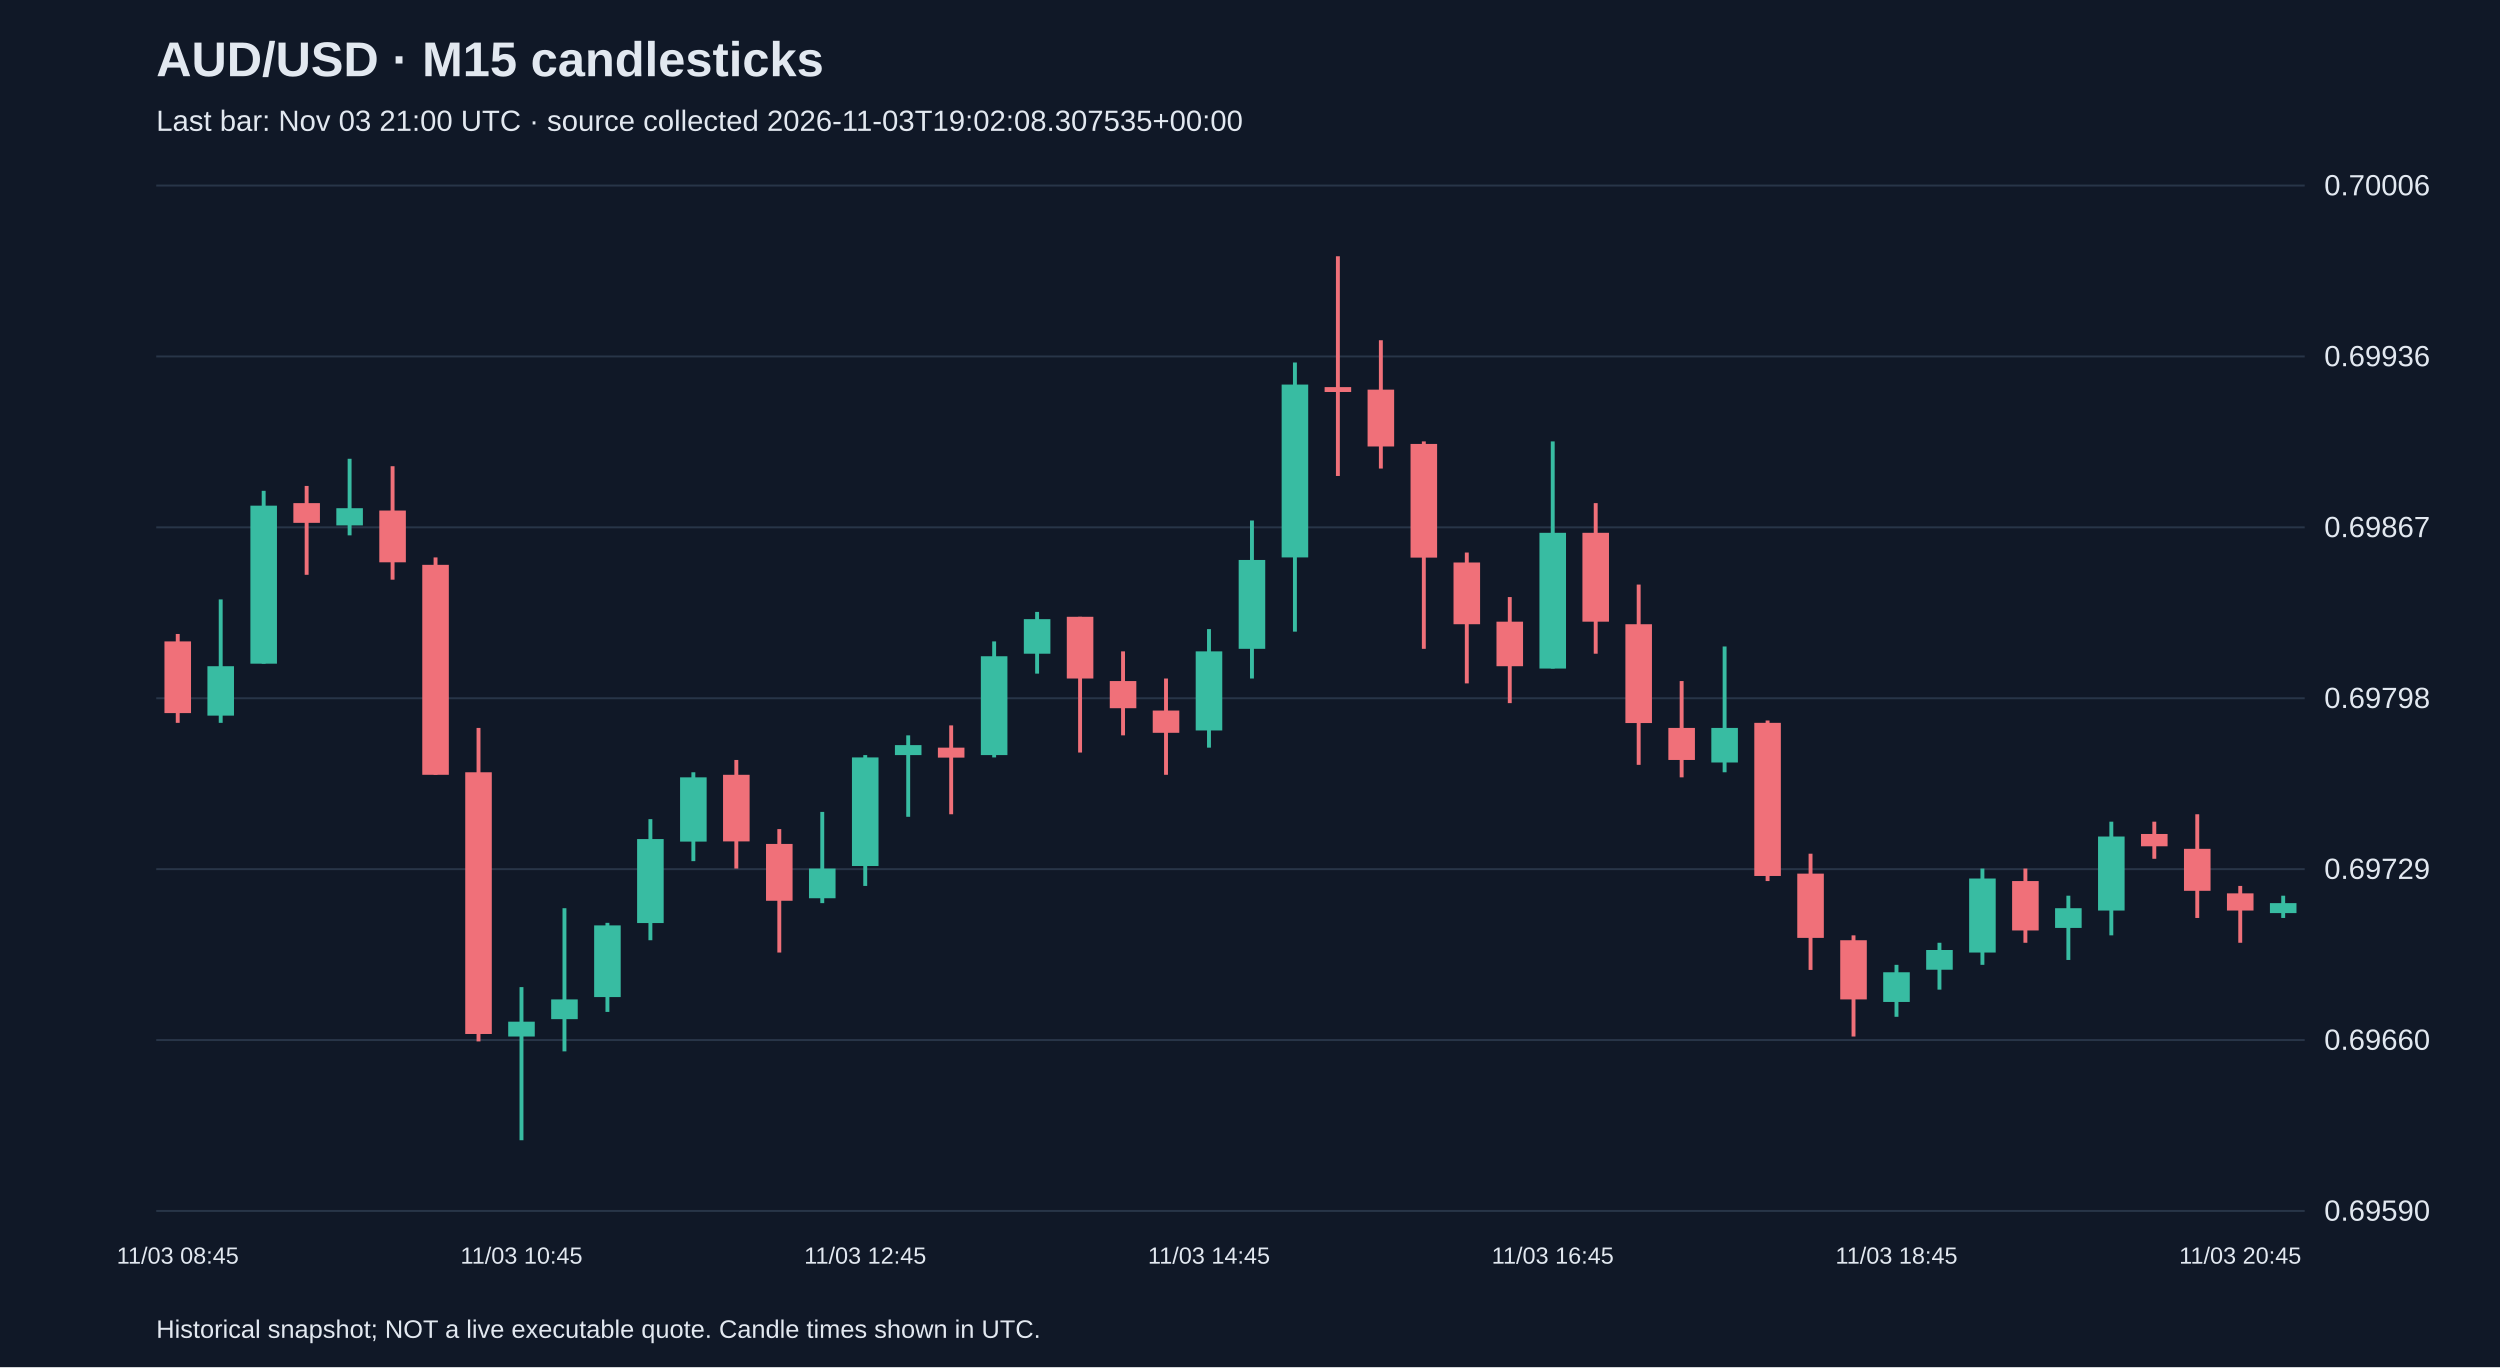
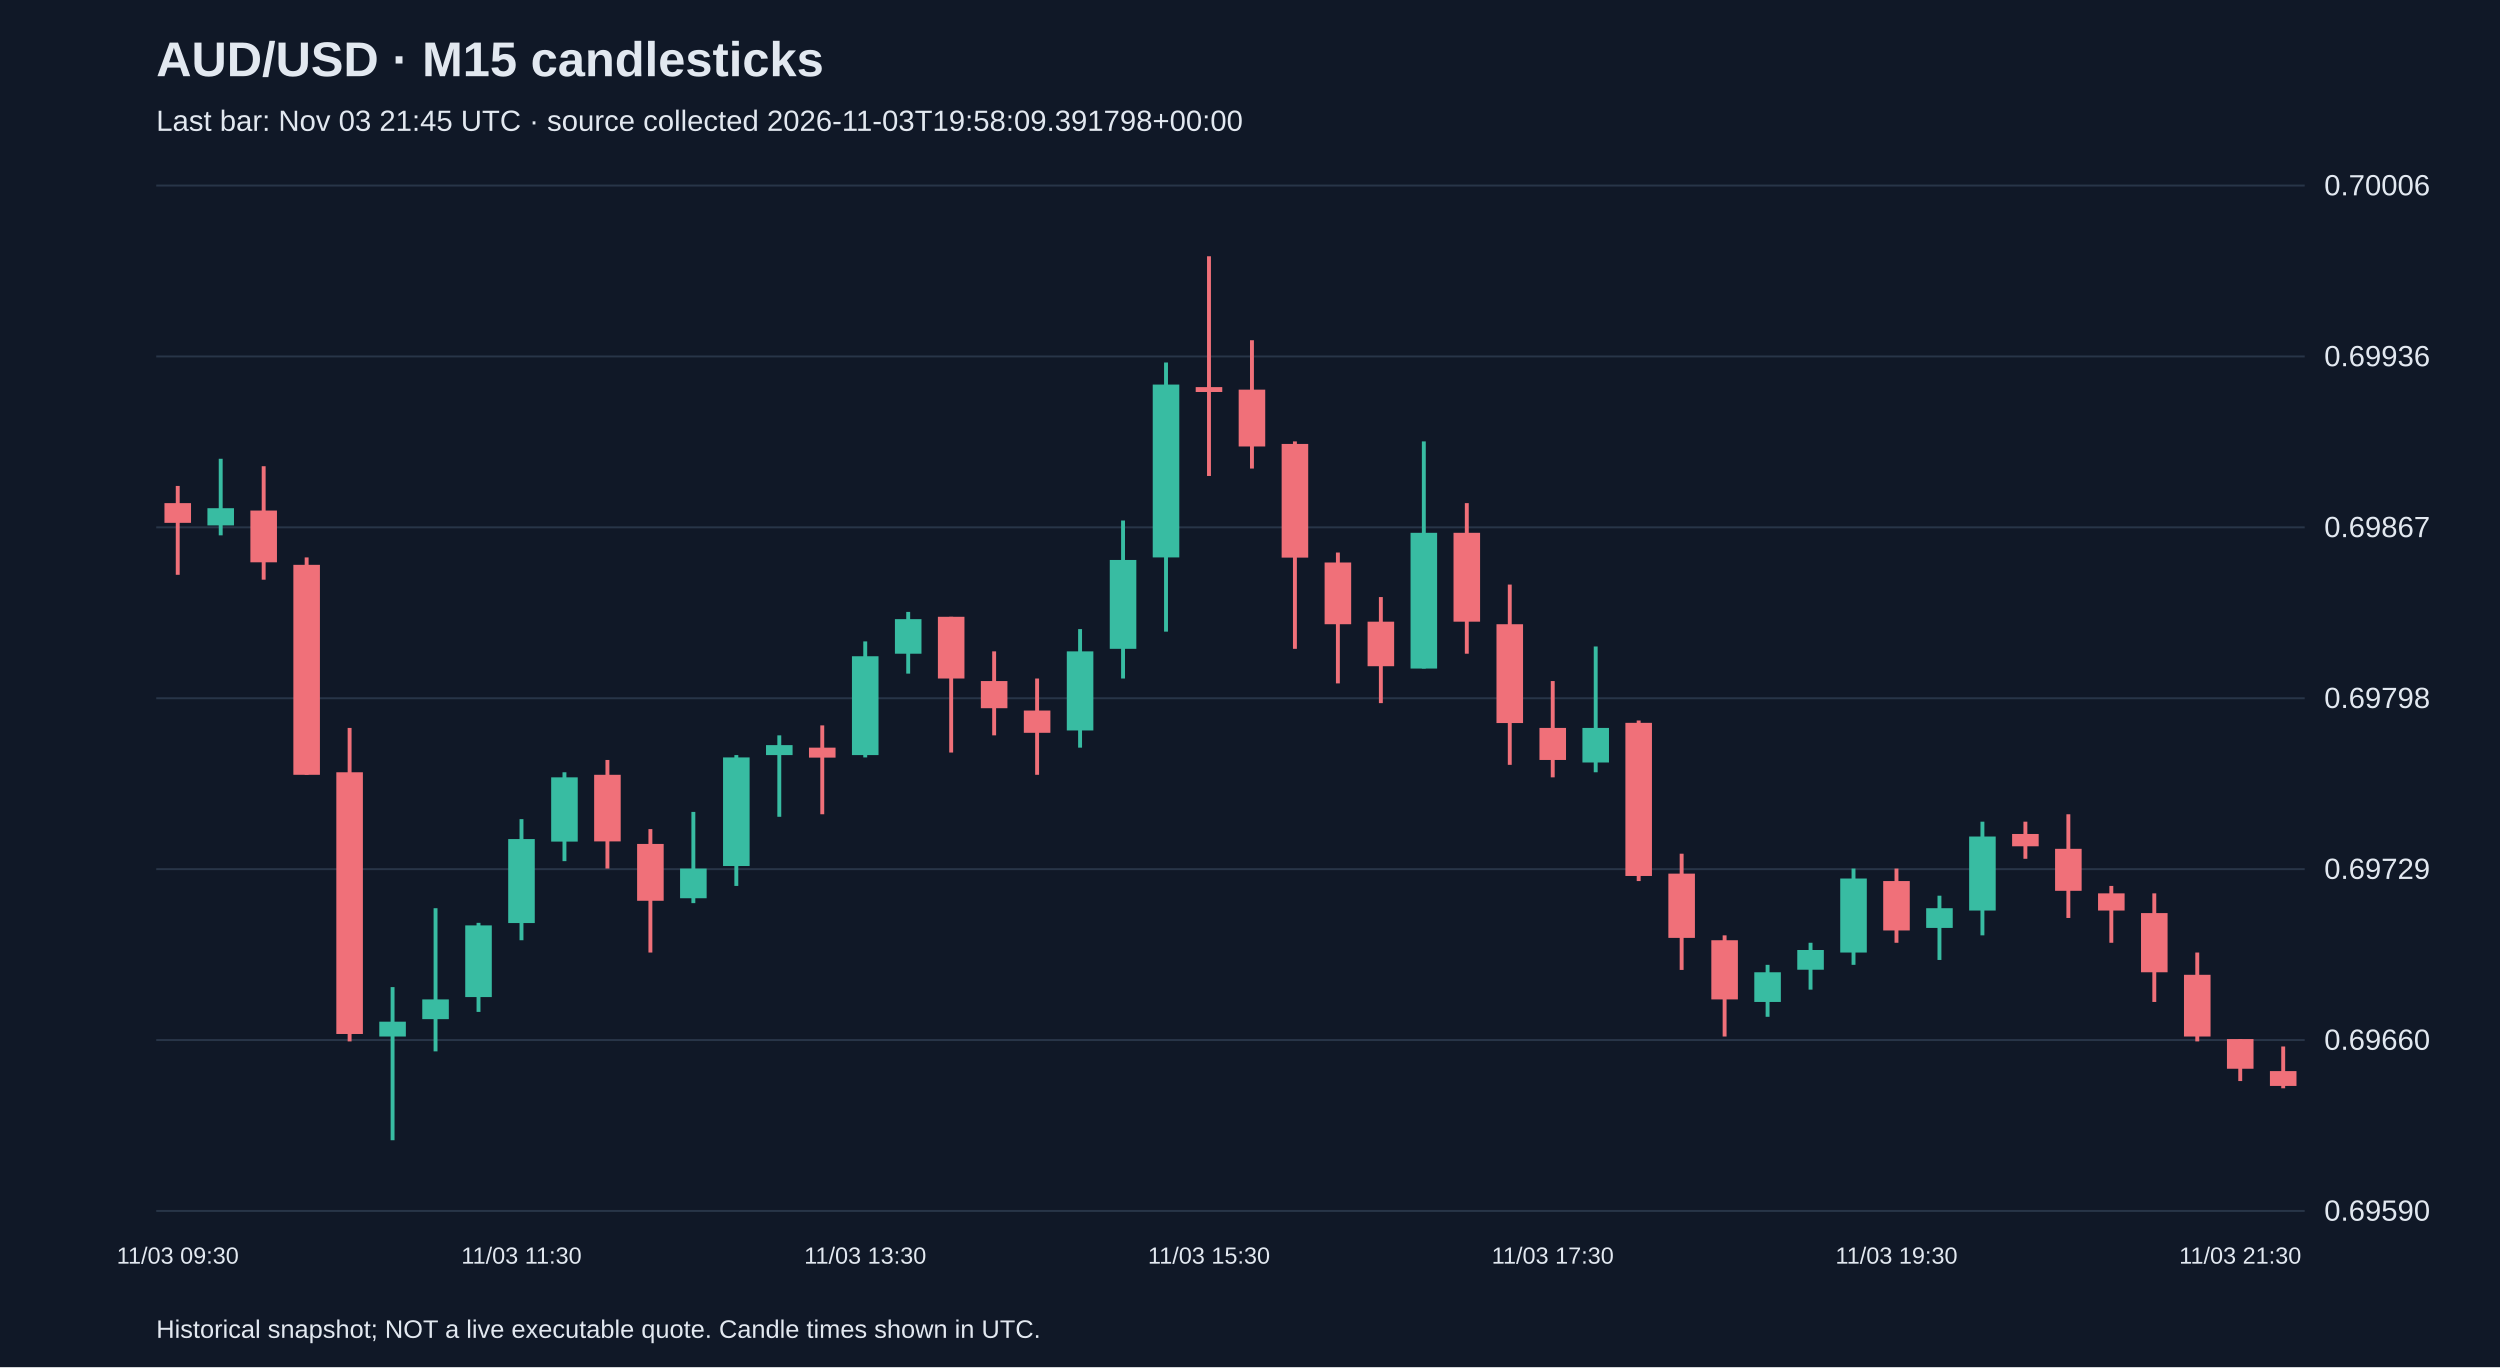
<svg xmlns="http://www.w3.org/2000/svg" viewBox="0 0 1280 700">
  <rect width="100%" height="100%" fill="#101827" />
  <style>text{font-family:Arial,sans-serif;fill:#e2e8f0}</style>
  <text x="80" y="39" font-size="25" font-weight="bold">AUD/USD · M15 candlesticks</text>
-   <text x="80" y="67" font-size="15" fill="#a6b1c5">Last bar: Nov 03 21:00 UTC · source collected 2026-11-03T19:02:08.307535+00:00</text>
+   <text x="80" y="67" font-size="15" fill="#a6b1c5">Last bar: Nov 03 21:45 UTC · source collected 2026-11-03T19:58:09.391798+00:00</text>
  <line x1="80" y1="620.0" x2="1180" y2="620.0" stroke="#283548" />
  <text x="1190" y="625.0" font-size="15">0.69590</text>
  <line x1="80" y1="532.5" x2="1180" y2="532.5" stroke="#283548" />
  <text x="1190" y="537.5" font-size="15">0.69660</text>
  <line x1="80" y1="445.0" x2="1180" y2="445.0" stroke="#283548" />
  <text x="1190" y="450.0" font-size="15">0.69729</text>
  <line x1="80" y1="357.5" x2="1180" y2="357.5" stroke="#283548" />
  <text x="1190" y="362.5" font-size="15">0.69798</text>
  <line x1="80" y1="270.0" x2="1180" y2="270.0" stroke="#283548" />
  <text x="1190" y="275.0" font-size="15">0.69867</text>
  <line x1="80" y1="182.5" x2="1180" y2="182.5" stroke="#283548" />
  <text x="1190" y="187.5" font-size="15">0.69936</text>
  <line x1="80" y1="95.0" x2="1180" y2="95.0" stroke="#283548" />
  <text x="1190" y="100.0" font-size="15">0.70006</text>
-   <line x1="91.0" y1="324.6" x2="91.0" y2="370.1" stroke="#f07079" stroke-width="2" />
-   <rect x="84.2" y="328.4" width="13.6" height="36.7" fill="#f07079" />
-   <text x="91.0" y="647" text-anchor="middle" font-size="12">11/03 08:45</text>
-   <line x1="113.0" y1="306.9" x2="113.0" y2="370.1" stroke="#38bca2" stroke-width="2" />
-   <rect x="106.2" y="341.1" width="13.6" height="25.3" fill="#38bca2" />
-   <line x1="135.0" y1="251.3" x2="135.0" y2="339.8" stroke="#38bca2" stroke-width="2" />
-   <rect x="128.2" y="258.9" width="13.6" height="80.9" fill="#38bca2" />
-   <line x1="157.0" y1="248.8" x2="157.0" y2="294.3" stroke="#f07079" stroke-width="2" />
-   <rect x="150.2" y="257.6" width="13.6" height="10.1" fill="#f07079" />
-   <line x1="179.0" y1="234.9" x2="179.0" y2="274.1" stroke="#38bca2" stroke-width="2" />
-   <rect x="172.2" y="260.2" width="13.6" height="8.8" fill="#38bca2" />
-   <line x1="201.0" y1="238.7" x2="201.0" y2="296.8" stroke="#f07079" stroke-width="2" />
-   <rect x="194.2" y="261.4" width="13.6" height="26.5" fill="#f07079" />
-   <line x1="223.0" y1="285.4" x2="223.0" y2="396.7" stroke="#f07079" stroke-width="2" />
-   <rect x="216.2" y="289.2" width="13.6" height="107.5" fill="#f07079" />
-   <line x1="245.0" y1="372.7" x2="245.0" y2="533.2" stroke="#f07079" stroke-width="2" />
-   <rect x="238.2" y="395.4" width="13.6" height="134.0" fill="#f07079" />
-   <line x1="267.0" y1="505.4" x2="267.0" y2="583.8" stroke="#38bca2" stroke-width="2" />
-   <rect x="260.2" y="523.1" width="13.6" height="7.6" fill="#38bca2" />
-   <text x="267.0" y="647" text-anchor="middle" font-size="12">11/03 10:45</text>
-   <line x1="289.0" y1="465.0" x2="289.0" y2="538.3" stroke="#38bca2" stroke-width="2" />
-   <rect x="282.2" y="511.7" width="13.6" height="10.1" fill="#38bca2" />
-   <line x1="311.0" y1="472.5" x2="311.0" y2="518.1" stroke="#38bca2" stroke-width="2" />
-   <rect x="304.2" y="473.8" width="13.6" height="36.7" fill="#38bca2" />
-   <line x1="333.0" y1="419.4" x2="333.0" y2="481.4" stroke="#38bca2" stroke-width="2" />
-   <rect x="326.2" y="429.6" width="13.6" height="43.0" fill="#38bca2" />
-   <line x1="355.0" y1="395.4" x2="355.0" y2="440.9" stroke="#38bca2" stroke-width="2" />
-   <rect x="348.2" y="398.0" width="13.6" height="32.9" fill="#38bca2" />
-   <line x1="377.0" y1="389.1" x2="377.0" y2="444.7" stroke="#f07079" stroke-width="2" />
-   <rect x="370.2" y="396.7" width="13.6" height="34.1" fill="#f07079" />
-   <line x1="399.0" y1="424.5" x2="399.0" y2="487.7" stroke="#f07079" stroke-width="2" />
-   <rect x="392.2" y="432.1" width="13.6" height="29.1" fill="#f07079" />
-   <line x1="421.0" y1="415.7" x2="421.0" y2="462.4" stroke="#38bca2" stroke-width="2" />
-   <rect x="414.2" y="444.7" width="13.6" height="15.2" fill="#38bca2" />
-   <line x1="443.0" y1="386.6" x2="443.0" y2="453.6" stroke="#38bca2" stroke-width="2" />
-   <rect x="436.2" y="387.8" width="13.6" height="55.6" fill="#38bca2" />
-   <text x="443.0" y="647" text-anchor="middle" font-size="12">11/03 12:45</text>
-   <line x1="465.0" y1="376.5" x2="465.0" y2="418.2" stroke="#38bca2" stroke-width="2" />
-   <rect x="458.2" y="381.5" width="13.6" height="5.1" fill="#38bca2" />
-   <line x1="487.0" y1="371.4" x2="487.0" y2="416.9" stroke="#f07079" stroke-width="2" />
-   <rect x="480.2" y="382.8" width="13.6" height="5.1" fill="#f07079" />
-   <line x1="509.0" y1="328.4" x2="509.0" y2="387.8" stroke="#38bca2" stroke-width="2" />
-   <rect x="502.2" y="336.0" width="13.6" height="50.6" fill="#38bca2" />
-   <line x1="531.0" y1="313.3" x2="531.0" y2="344.9" stroke="#38bca2" stroke-width="2" />
-   <rect x="524.2" y="317.0" width="13.6" height="17.7" fill="#38bca2" />
-   <line x1="553.0" y1="315.8" x2="553.0" y2="385.3" stroke="#f07079" stroke-width="2" />
-   <rect x="546.2" y="315.8" width="13.6" height="31.6" fill="#f07079" />
-   <line x1="575.0" y1="333.5" x2="575.0" y2="376.5" stroke="#f07079" stroke-width="2" />
-   <rect x="568.2" y="348.7" width="13.6" height="13.9" fill="#f07079" />
-   <line x1="597.0" y1="347.4" x2="597.0" y2="396.7" stroke="#f07079" stroke-width="2" />
-   <rect x="590.2" y="363.8" width="13.6" height="11.4" fill="#f07079" />
-   <line x1="619.0" y1="322.1" x2="619.0" y2="382.8" stroke="#38bca2" stroke-width="2" />
-   <rect x="612.2" y="333.5" width="13.6" height="40.5" fill="#38bca2" />
-   <text x="619.0" y="647" text-anchor="middle" font-size="12">11/03 14:45</text>
-   <line x1="641.0" y1="266.5" x2="641.0" y2="347.4" stroke="#38bca2" stroke-width="2" />
-   <rect x="634.2" y="286.7" width="13.6" height="45.5" fill="#38bca2" />
-   <line x1="663.0" y1="185.6" x2="663.0" y2="323.4" stroke="#38bca2" stroke-width="2" />
-   <rect x="656.2" y="196.9" width="13.6" height="88.5" fill="#38bca2" />
-   <line x1="685.0" y1="131.2" x2="685.0" y2="243.7" stroke="#f07079" stroke-width="2" />
-   <rect x="678.2" y="198.2" width="13.6" height="2.5" fill="#f07079" />
-   <line x1="707.0" y1="174.2" x2="707.0" y2="239.9" stroke="#f07079" stroke-width="2" />
-   <rect x="700.2" y="199.5" width="13.6" height="29.1" fill="#f07079" />
-   <line x1="729.0" y1="226.0" x2="729.0" y2="332.2" stroke="#f07079" stroke-width="2" />
-   <rect x="722.2" y="227.3" width="13.6" height="58.2" fill="#f07079" />
-   <line x1="751.0" y1="282.9" x2="751.0" y2="349.9" stroke="#f07079" stroke-width="2" />
-   <rect x="744.2" y="288.0" width="13.6" height="31.6" fill="#f07079" />
-   <line x1="773.0" y1="305.7" x2="773.0" y2="360.0" stroke="#f07079" stroke-width="2" />
-   <rect x="766.2" y="318.3" width="13.6" height="22.8" fill="#f07079" />
-   <line x1="795.0" y1="226.0" x2="795.0" y2="342.3" stroke="#38bca2" stroke-width="2" />
-   <rect x="788.2" y="272.8" width="13.6" height="69.5" fill="#38bca2" />
-   <text x="795.0" y="647" text-anchor="middle" font-size="12">11/03 16:45</text>
-   <line x1="817.0" y1="257.6" x2="817.0" y2="334.7" stroke="#f07079" stroke-width="2" />
-   <rect x="810.2" y="272.8" width="13.6" height="45.5" fill="#f07079" />
-   <line x1="839.0" y1="299.3" x2="839.0" y2="391.6" stroke="#f07079" stroke-width="2" />
-   <rect x="832.2" y="319.6" width="13.6" height="50.6" fill="#f07079" />
-   <line x1="861.0" y1="348.7" x2="861.0" y2="398.0" stroke="#f07079" stroke-width="2" />
-   <rect x="854.2" y="372.7" width="13.6" height="16.4" fill="#f07079" />
-   <line x1="883.0" y1="331.0" x2="883.0" y2="395.4" stroke="#38bca2" stroke-width="2" />
-   <rect x="876.2" y="372.7" width="13.6" height="17.7" fill="#38bca2" />
-   <line x1="905.0" y1="368.9" x2="905.0" y2="451.1" stroke="#f07079" stroke-width="2" />
-   <rect x="898.2" y="370.1" width="13.6" height="78.4" fill="#f07079" />
-   <line x1="927.0" y1="437.1" x2="927.0" y2="496.6" stroke="#f07079" stroke-width="2" />
-   <rect x="920.2" y="447.3" width="13.6" height="32.9" fill="#f07079" />
-   <line x1="949.0" y1="478.9" x2="949.0" y2="530.7" stroke="#f07079" stroke-width="2" />
-   <rect x="942.2" y="481.4" width="13.6" height="30.3" fill="#f07079" />
-   <line x1="971.0" y1="494.0" x2="971.0" y2="520.6" stroke="#38bca2" stroke-width="2" />
-   <rect x="964.2" y="497.8" width="13.6" height="15.2" fill="#38bca2" />
-   <text x="971.0" y="647" text-anchor="middle" font-size="12">11/03 18:45</text>
-   <line x1="993.0" y1="482.7" x2="993.0" y2="506.7" stroke="#38bca2" stroke-width="2" />
-   <rect x="986.2" y="486.4" width="13.6" height="10.1" fill="#38bca2" />
-   <line x1="1015.0" y1="444.7" x2="1015.0" y2="494.0" stroke="#38bca2" stroke-width="2" />
-   <rect x="1008.2" y="449.8" width="13.6" height="37.9" fill="#38bca2" />
-   <line x1="1037.0" y1="444.7" x2="1037.0" y2="482.7" stroke="#f07079" stroke-width="2" />
-   <rect x="1030.2" y="451.1" width="13.6" height="25.3" fill="#f07079" />
-   <line x1="1059.0" y1="458.6" x2="1059.0" y2="491.5" stroke="#38bca2" stroke-width="2" />
-   <rect x="1052.2" y="465.0" width="13.6" height="10.1" fill="#38bca2" />
-   <line x1="1081.0" y1="420.7" x2="1081.0" y2="478.9" stroke="#38bca2" stroke-width="2" />
-   <rect x="1074.2" y="428.3" width="13.6" height="37.9" fill="#38bca2" />
-   <line x1="1103.0" y1="420.7" x2="1103.0" y2="439.7" stroke="#f07079" stroke-width="2" />
-   <rect x="1096.2" y="427.0" width="13.6" height="6.3" fill="#f07079" />
-   <line x1="1125.0" y1="416.9" x2="1125.0" y2="470.0" stroke="#f07079" stroke-width="2" />
-   <rect x="1118.2" y="434.6" width="13.6" height="21.5" fill="#f07079" />
-   <line x1="1147.0" y1="453.6" x2="1147.0" y2="482.7" stroke="#f07079" stroke-width="2" />
-   <rect x="1140.2" y="457.4" width="13.6" height="8.8" fill="#f07079" />
-   <text x="1147.0" y="647" text-anchor="middle" font-size="12">11/03 20:45</text>
-   <line x1="1169.0" y1="458.6" x2="1169.0" y2="470.0" stroke="#38bca2" stroke-width="2" />
-   <rect x="1162.2" y="462.4" width="13.6" height="5.1" fill="#38bca2" />
+   <line x1="91.0" y1="248.8" x2="91.0" y2="294.3" stroke="#f07079" stroke-width="2" />
+   <rect x="84.2" y="257.6" width="13.6" height="10.1" fill="#f07079" />
+   <text x="91.0" y="647" text-anchor="middle" font-size="12">11/03 09:30</text>
+   <line x1="113.0" y1="234.9" x2="113.0" y2="274.1" stroke="#38bca2" stroke-width="2" />
+   <rect x="106.2" y="260.2" width="13.6" height="8.8" fill="#38bca2" />
+   <line x1="135.0" y1="238.7" x2="135.0" y2="296.8" stroke="#f07079" stroke-width="2" />
+   <rect x="128.2" y="261.4" width="13.6" height="26.5" fill="#f07079" />
+   <line x1="157.0" y1="285.4" x2="157.0" y2="396.7" stroke="#f07079" stroke-width="2" />
+   <rect x="150.2" y="289.2" width="13.6" height="107.5" fill="#f07079" />
+   <line x1="179.0" y1="372.7" x2="179.0" y2="533.2" stroke="#f07079" stroke-width="2" />
+   <rect x="172.2" y="395.4" width="13.6" height="134.0" fill="#f07079" />
+   <line x1="201.0" y1="505.4" x2="201.0" y2="583.8" stroke="#38bca2" stroke-width="2" />
+   <rect x="194.2" y="523.1" width="13.6" height="7.6" fill="#38bca2" />
+   <line x1="223.0" y1="465.0" x2="223.0" y2="538.3" stroke="#38bca2" stroke-width="2" />
+   <rect x="216.2" y="511.7" width="13.6" height="10.1" fill="#38bca2" />
+   <line x1="245.0" y1="472.5" x2="245.0" y2="518.1" stroke="#38bca2" stroke-width="2" />
+   <rect x="238.2" y="473.8" width="13.6" height="36.7" fill="#38bca2" />
+   <line x1="267.0" y1="419.4" x2="267.0" y2="481.4" stroke="#38bca2" stroke-width="2" />
+   <rect x="260.2" y="429.6" width="13.6" height="43.0" fill="#38bca2" />
+   <text x="267.0" y="647" text-anchor="middle" font-size="12">11/03 11:30</text>
+   <line x1="289.0" y1="395.4" x2="289.0" y2="440.9" stroke="#38bca2" stroke-width="2" />
+   <rect x="282.2" y="398.0" width="13.6" height="32.9" fill="#38bca2" />
+   <line x1="311.0" y1="389.1" x2="311.0" y2="444.7" stroke="#f07079" stroke-width="2" />
+   <rect x="304.2" y="396.7" width="13.6" height="34.1" fill="#f07079" />
+   <line x1="333.0" y1="424.5" x2="333.0" y2="487.7" stroke="#f07079" stroke-width="2" />
+   <rect x="326.2" y="432.1" width="13.6" height="29.1" fill="#f07079" />
+   <line x1="355.0" y1="415.7" x2="355.0" y2="462.4" stroke="#38bca2" stroke-width="2" />
+   <rect x="348.2" y="444.7" width="13.6" height="15.2" fill="#38bca2" />
+   <line x1="377.0" y1="386.6" x2="377.0" y2="453.6" stroke="#38bca2" stroke-width="2" />
+   <rect x="370.2" y="387.8" width="13.6" height="55.6" fill="#38bca2" />
+   <line x1="399.0" y1="376.5" x2="399.0" y2="418.2" stroke="#38bca2" stroke-width="2" />
+   <rect x="392.2" y="381.5" width="13.6" height="5.1" fill="#38bca2" />
+   <line x1="421.0" y1="371.4" x2="421.0" y2="416.9" stroke="#f07079" stroke-width="2" />
+   <rect x="414.2" y="382.8" width="13.6" height="5.1" fill="#f07079" />
+   <line x1="443.0" y1="328.4" x2="443.0" y2="387.8" stroke="#38bca2" stroke-width="2" />
+   <rect x="436.2" y="336.0" width="13.6" height="50.6" fill="#38bca2" />
+   <text x="443.0" y="647" text-anchor="middle" font-size="12">11/03 13:30</text>
+   <line x1="465.0" y1="313.3" x2="465.0" y2="344.9" stroke="#38bca2" stroke-width="2" />
+   <rect x="458.2" y="317.0" width="13.6" height="17.7" fill="#38bca2" />
+   <line x1="487.0" y1="315.8" x2="487.0" y2="385.3" stroke="#f07079" stroke-width="2" />
+   <rect x="480.2" y="315.8" width="13.6" height="31.6" fill="#f07079" />
+   <line x1="509.0" y1="333.5" x2="509.0" y2="376.5" stroke="#f07079" stroke-width="2" />
+   <rect x="502.2" y="348.7" width="13.6" height="13.9" fill="#f07079" />
+   <line x1="531.0" y1="347.4" x2="531.0" y2="396.7" stroke="#f07079" stroke-width="2" />
+   <rect x="524.2" y="363.8" width="13.6" height="11.4" fill="#f07079" />
+   <line x1="553.0" y1="322.1" x2="553.0" y2="382.8" stroke="#38bca2" stroke-width="2" />
+   <rect x="546.2" y="333.5" width="13.6" height="40.5" fill="#38bca2" />
+   <line x1="575.0" y1="266.5" x2="575.0" y2="347.4" stroke="#38bca2" stroke-width="2" />
+   <rect x="568.2" y="286.7" width="13.6" height="45.5" fill="#38bca2" />
+   <line x1="597.0" y1="185.6" x2="597.0" y2="323.4" stroke="#38bca2" stroke-width="2" />
+   <rect x="590.2" y="196.9" width="13.6" height="88.5" fill="#38bca2" />
+   <line x1="619.0" y1="131.2" x2="619.0" y2="243.7" stroke="#f07079" stroke-width="2" />
+   <rect x="612.2" y="198.2" width="13.6" height="2.5" fill="#f07079" />
+   <text x="619.0" y="647" text-anchor="middle" font-size="12">11/03 15:30</text>
+   <line x1="641.0" y1="174.2" x2="641.0" y2="239.9" stroke="#f07079" stroke-width="2" />
+   <rect x="634.2" y="199.5" width="13.6" height="29.1" fill="#f07079" />
+   <line x1="663.0" y1="226.0" x2="663.0" y2="332.2" stroke="#f07079" stroke-width="2" />
+   <rect x="656.2" y="227.3" width="13.6" height="58.2" fill="#f07079" />
+   <line x1="685.0" y1="282.9" x2="685.0" y2="349.9" stroke="#f07079" stroke-width="2" />
+   <rect x="678.2" y="288.0" width="13.6" height="31.6" fill="#f07079" />
+   <line x1="707.0" y1="305.7" x2="707.0" y2="360.0" stroke="#f07079" stroke-width="2" />
+   <rect x="700.2" y="318.3" width="13.6" height="22.8" fill="#f07079" />
+   <line x1="729.0" y1="226.0" x2="729.0" y2="342.3" stroke="#38bca2" stroke-width="2" />
+   <rect x="722.2" y="272.8" width="13.6" height="69.5" fill="#38bca2" />
+   <line x1="751.0" y1="257.6" x2="751.0" y2="334.7" stroke="#f07079" stroke-width="2" />
+   <rect x="744.2" y="272.8" width="13.6" height="45.5" fill="#f07079" />
+   <line x1="773.0" y1="299.3" x2="773.0" y2="391.6" stroke="#f07079" stroke-width="2" />
+   <rect x="766.2" y="319.6" width="13.6" height="50.6" fill="#f07079" />
+   <line x1="795.0" y1="348.7" x2="795.0" y2="398.0" stroke="#f07079" stroke-width="2" />
+   <rect x="788.2" y="372.7" width="13.6" height="16.4" fill="#f07079" />
+   <text x="795.0" y="647" text-anchor="middle" font-size="12">11/03 17:30</text>
+   <line x1="817.0" y1="331.0" x2="817.0" y2="395.4" stroke="#38bca2" stroke-width="2" />
+   <rect x="810.2" y="372.7" width="13.6" height="17.7" fill="#38bca2" />
+   <line x1="839.0" y1="368.9" x2="839.0" y2="451.1" stroke="#f07079" stroke-width="2" />
+   <rect x="832.2" y="370.1" width="13.6" height="78.4" fill="#f07079" />
+   <line x1="861.0" y1="437.1" x2="861.0" y2="496.6" stroke="#f07079" stroke-width="2" />
+   <rect x="854.2" y="447.3" width="13.6" height="32.9" fill="#f07079" />
+   <line x1="883.0" y1="478.9" x2="883.0" y2="530.7" stroke="#f07079" stroke-width="2" />
+   <rect x="876.2" y="481.4" width="13.6" height="30.3" fill="#f07079" />
+   <line x1="905.0" y1="494.0" x2="905.0" y2="520.6" stroke="#38bca2" stroke-width="2" />
+   <rect x="898.2" y="497.8" width="13.6" height="15.2" fill="#38bca2" />
+   <line x1="927.0" y1="482.7" x2="927.0" y2="506.7" stroke="#38bca2" stroke-width="2" />
+   <rect x="920.2" y="486.4" width="13.6" height="10.1" fill="#38bca2" />
+   <line x1="949.0" y1="444.7" x2="949.0" y2="494.0" stroke="#38bca2" stroke-width="2" />
+   <rect x="942.2" y="449.8" width="13.6" height="37.9" fill="#38bca2" />
+   <line x1="971.0" y1="444.7" x2="971.0" y2="482.7" stroke="#f07079" stroke-width="2" />
+   <rect x="964.2" y="451.1" width="13.6" height="25.3" fill="#f07079" />
+   <text x="971.0" y="647" text-anchor="middle" font-size="12">11/03 19:30</text>
+   <line x1="993.0" y1="458.6" x2="993.0" y2="491.5" stroke="#38bca2" stroke-width="2" />
+   <rect x="986.2" y="465.0" width="13.6" height="10.1" fill="#38bca2" />
+   <line x1="1015.0" y1="420.7" x2="1015.0" y2="478.9" stroke="#38bca2" stroke-width="2" />
+   <rect x="1008.2" y="428.3" width="13.6" height="37.9" fill="#38bca2" />
+   <line x1="1037.0" y1="420.7" x2="1037.0" y2="439.7" stroke="#f07079" stroke-width="2" />
+   <rect x="1030.2" y="427.0" width="13.6" height="6.3" fill="#f07079" />
+   <line x1="1059.0" y1="416.9" x2="1059.0" y2="470.0" stroke="#f07079" stroke-width="2" />
+   <rect x="1052.2" y="434.6" width="13.6" height="21.5" fill="#f07079" />
+   <line x1="1081.0" y1="453.6" x2="1081.0" y2="482.7" stroke="#f07079" stroke-width="2" />
+   <rect x="1074.2" y="457.4" width="13.6" height="8.8" fill="#f07079" />
+   <line x1="1103.0" y1="457.4" x2="1103.0" y2="513.0" stroke="#f07079" stroke-width="2" />
+   <rect x="1096.2" y="467.5" width="13.6" height="30.3" fill="#f07079" />
+   <line x1="1125.0" y1="487.7" x2="1125.0" y2="533.2" stroke="#f07079" stroke-width="2" />
+   <rect x="1118.2" y="499.1" width="13.6" height="31.6" fill="#f07079" />
+   <line x1="1147.0" y1="532.0" x2="1147.0" y2="553.5" stroke="#f07079" stroke-width="2" />
+   <rect x="1140.2" y="532.0" width="13.6" height="15.2" fill="#f07079" />
+   <text x="1147.0" y="647" text-anchor="middle" font-size="12">11/03 21:30</text>
+   <line x1="1169.0" y1="535.8" x2="1169.0" y2="557.2" stroke="#f07079" stroke-width="2" />
+   <rect x="1162.2" y="548.4" width="13.6" height="7.6" fill="#f07079" />
  <text x="80" y="685" font-size="13">Historical snapshot; NOT a live executable quote. Candle times shown in UTC.</text>
</svg>
